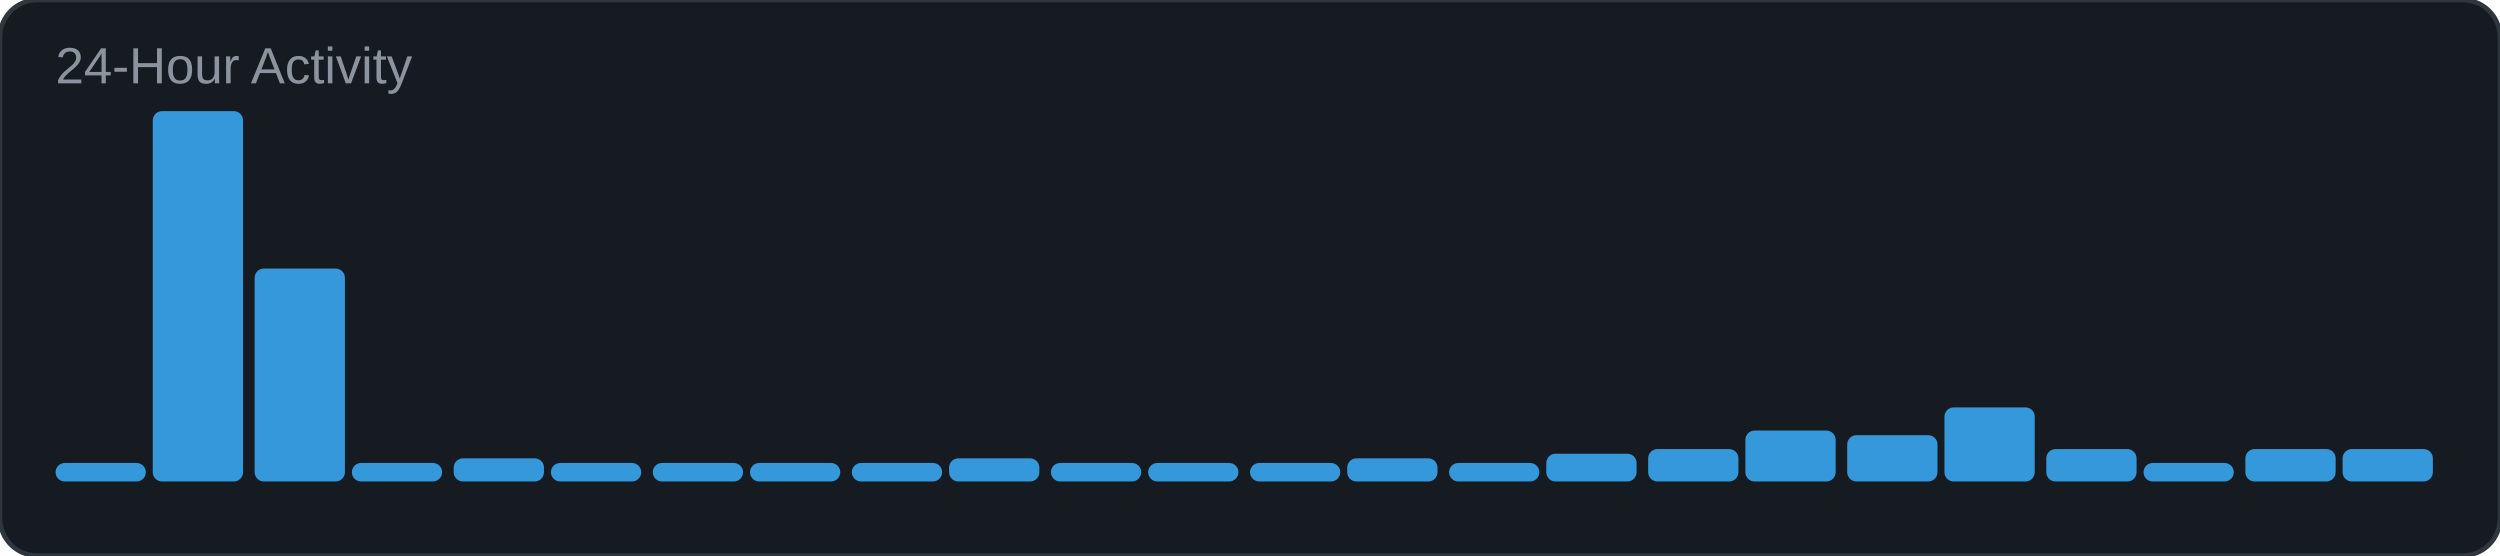
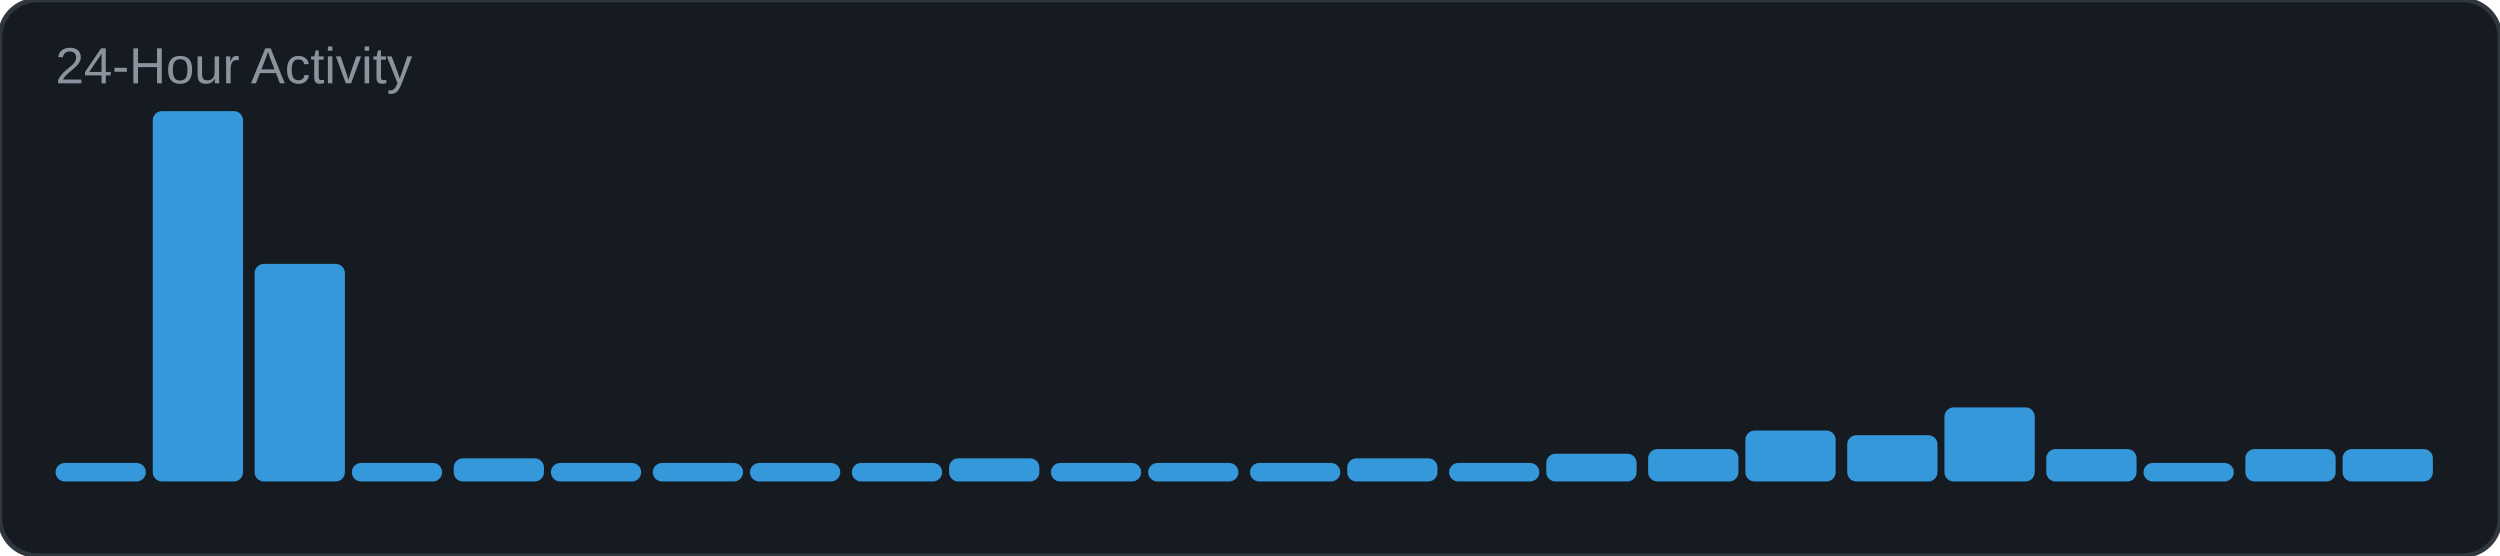
<svg xmlns="http://www.w3.org/2000/svg" width="540" height="120" viewBox="0 0 540 120">
  <rect width="540" height="120" rx="8" fill="#161b22" />
  <rect width="540" height="120" rx="8" fill="none" stroke="#30363d" stroke-width="1" />
  <text x="12" y="18" font-family="Arial, sans-serif" font-size="11" fill="#8b949e">24-Hour Activity</text>
  <rect x="12" y="100" width="19.5" height="4" rx="2" fill="#3498db" />
  <rect x="33" y="24" width="19.5" height="80" rx="2" fill="#3498db" />
-   <rect x="55" y="58" width="19.5" height="46" rx="2" fill="#3498db" />
+   <rect x="55" y="57" width="19.5" height="47" rx="2" fill="#3498db" />
  <rect x="76" y="100" width="19.5" height="4" rx="2" fill="#3498db" />
  <rect x="98" y="99" width="19.5" height="5" rx="2" fill="#3498db" />
  <rect x="119" y="100" width="19.5" height="4" rx="2" fill="#3498db" />
  <rect x="141" y="100" width="19.5" height="4" rx="2" fill="#3498db" />
  <rect x="162" y="100" width="19.5" height="4" rx="2" fill="#3498db" />
  <rect x="184" y="100" width="19.5" height="4" rx="2" fill="#3498db" />
  <rect x="205" y="99" width="19.5" height="5" rx="2" fill="#3498db" />
  <rect x="227" y="100" width="19.5" height="4" rx="2" fill="#3498db" />
  <rect x="248" y="100" width="19.5" height="4" rx="2" fill="#3498db" />
  <rect x="270" y="100" width="19.5" height="4" rx="2" fill="#3498db" />
  <rect x="291" y="99" width="19.5" height="5" rx="2" fill="#3498db" />
  <rect x="313" y="100" width="19.5" height="4" rx="2" fill="#3498db" />
  <rect x="334" y="98" width="19.5" height="6" rx="2" fill="#3498db" />
  <rect x="356" y="97" width="19.5" height="7" rx="2" fill="#3498db" />
  <rect x="377" y="93" width="19.5" height="11" rx="2" fill="#3498db" />
  <rect x="399" y="94" width="19.5" height="10" rx="2" fill="#3498db" />
  <rect x="420" y="88" width="19.5" height="16" rx="2" fill="#3498db" />
  <rect x="442" y="97" width="19.5" height="7" rx="2" fill="#3498db" />
  <rect x="463" y="100" width="19.5" height="4" rx="2" fill="#3498db" />
  <rect x="485" y="97" width="19.5" height="7" rx="2" fill="#3498db" />
  <rect x="506" y="97" width="19.5" height="7" rx="2" fill="#3498db" />
</svg>
